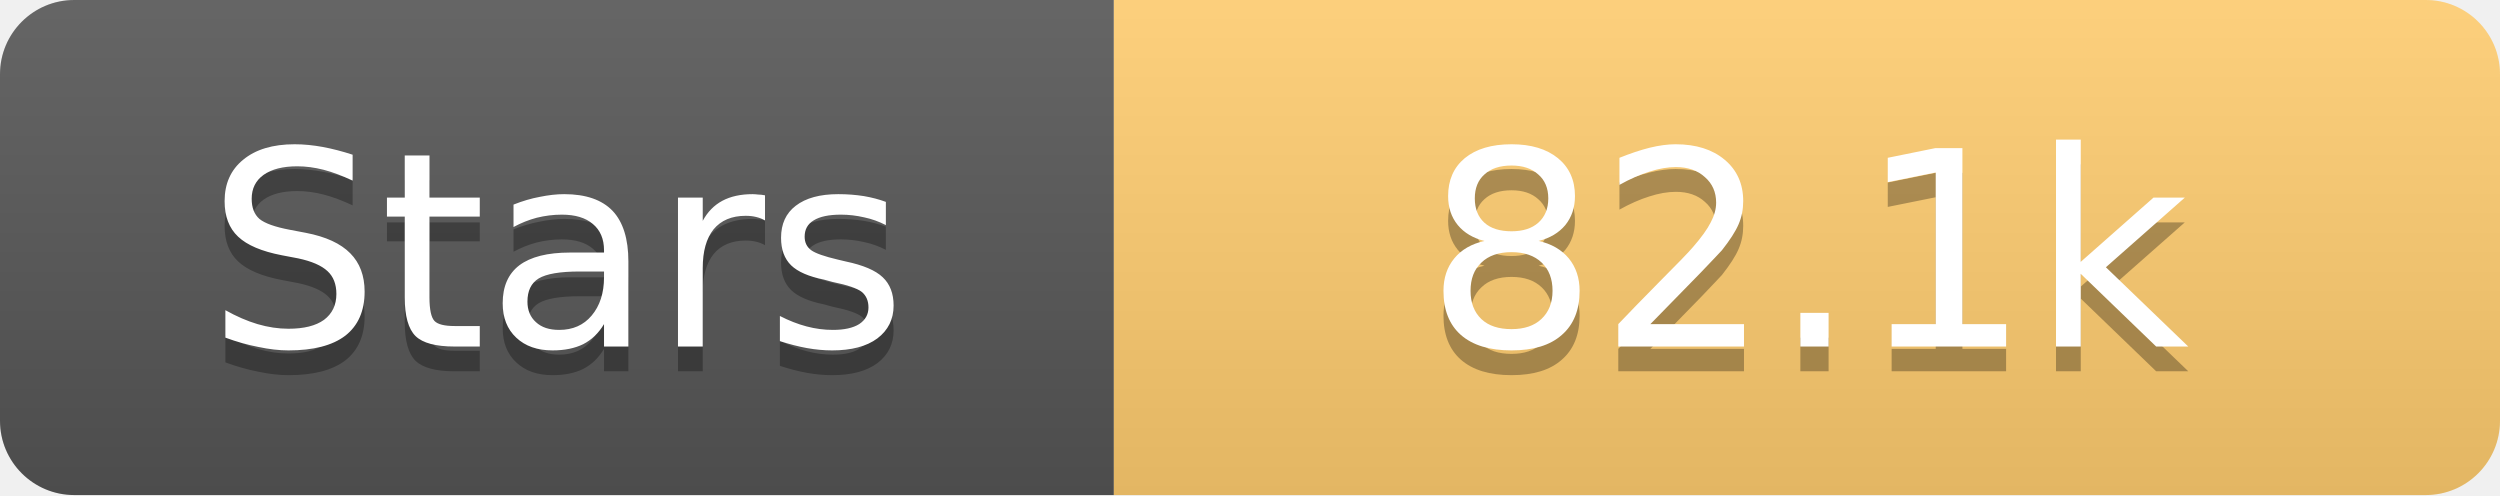
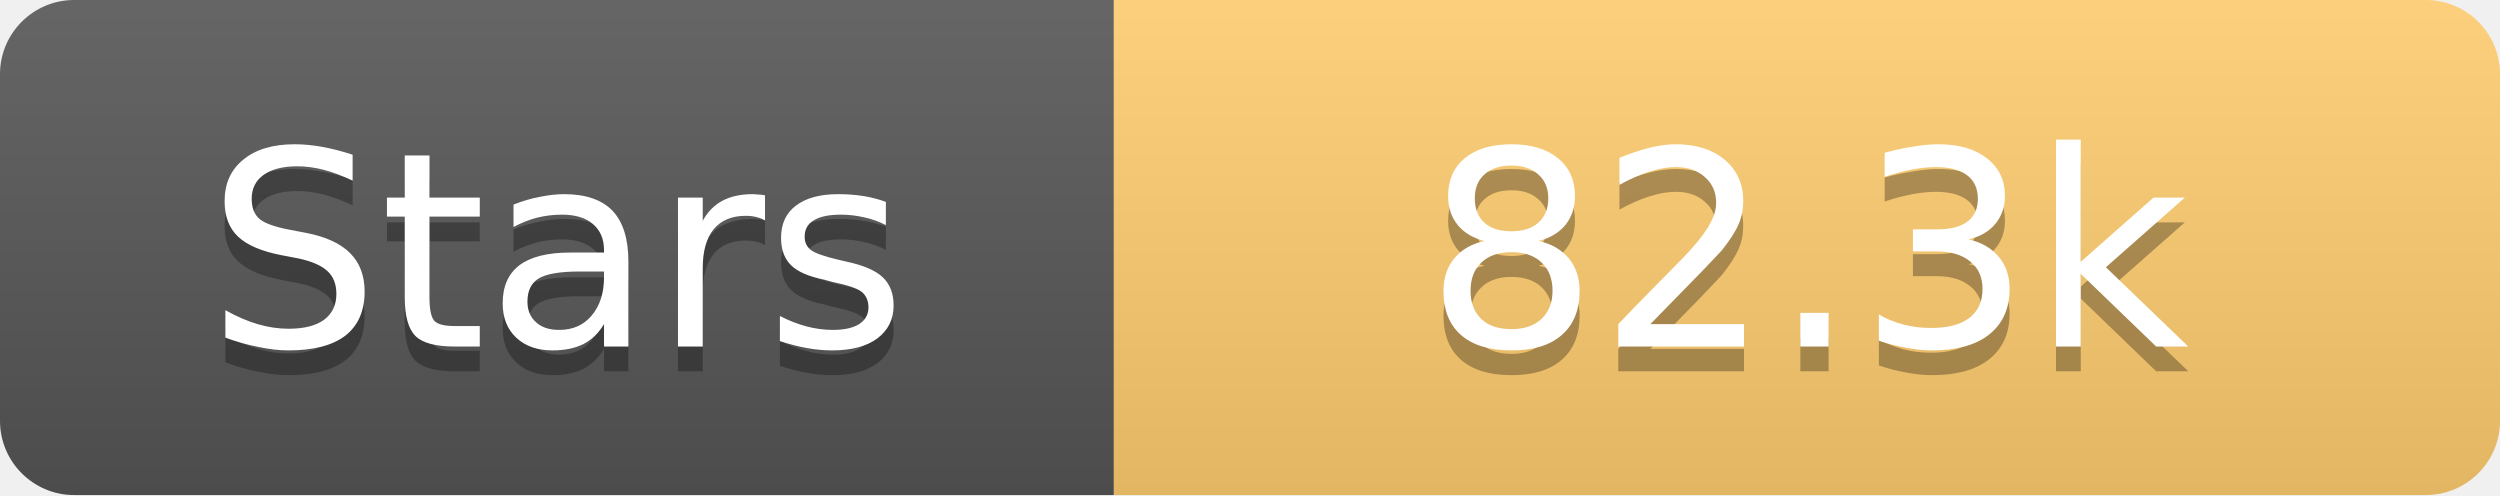
<svg xmlns="http://www.w3.org/2000/svg" width="101" height="20">
  <linearGradient id="s" x2="0" y2="100%">
    <stop offset="0" stop-color="#fff" stop-opacity=".1" />
    <stop offset="1" stop-opacity=".1" />
  </linearGradient>
  <clipPath id="r">
    <rect width="101" height="20" rx="3" fill="#fff" />
  </clipPath>
  <g clip-path="url(#r)">
    <rect width="45" height="20" fill="#555" />
    <rect x="45" width="56" height="20" fill="#fdcb6e" />
    <rect width="101" height="20" fill="url(#s)" />
  </g>
  <g fill="#fff" text-anchor="middle" font-family="Verdana,Geneva,DejaVu Sans,sans-serif" text-rendering="geometricPrecision" font-size="11">
    <text x="22.5" y="15" fill="#010101" fill-opacity=".3">Stars</text>
    <text x="22.5" y="14">Stars</text>
-     <text x="73.0" y="15" fill="#010101" fill-opacity=".3">82.1k</text>
-     <text x="73.0" y="14">82.1k</text>
+     <text x="73.0" y="15" fill="#010101" fill-opacity=".3">82.3k</text>
+     <text x="73.0" y="14">82.3k</text>
  </g>
</svg>
